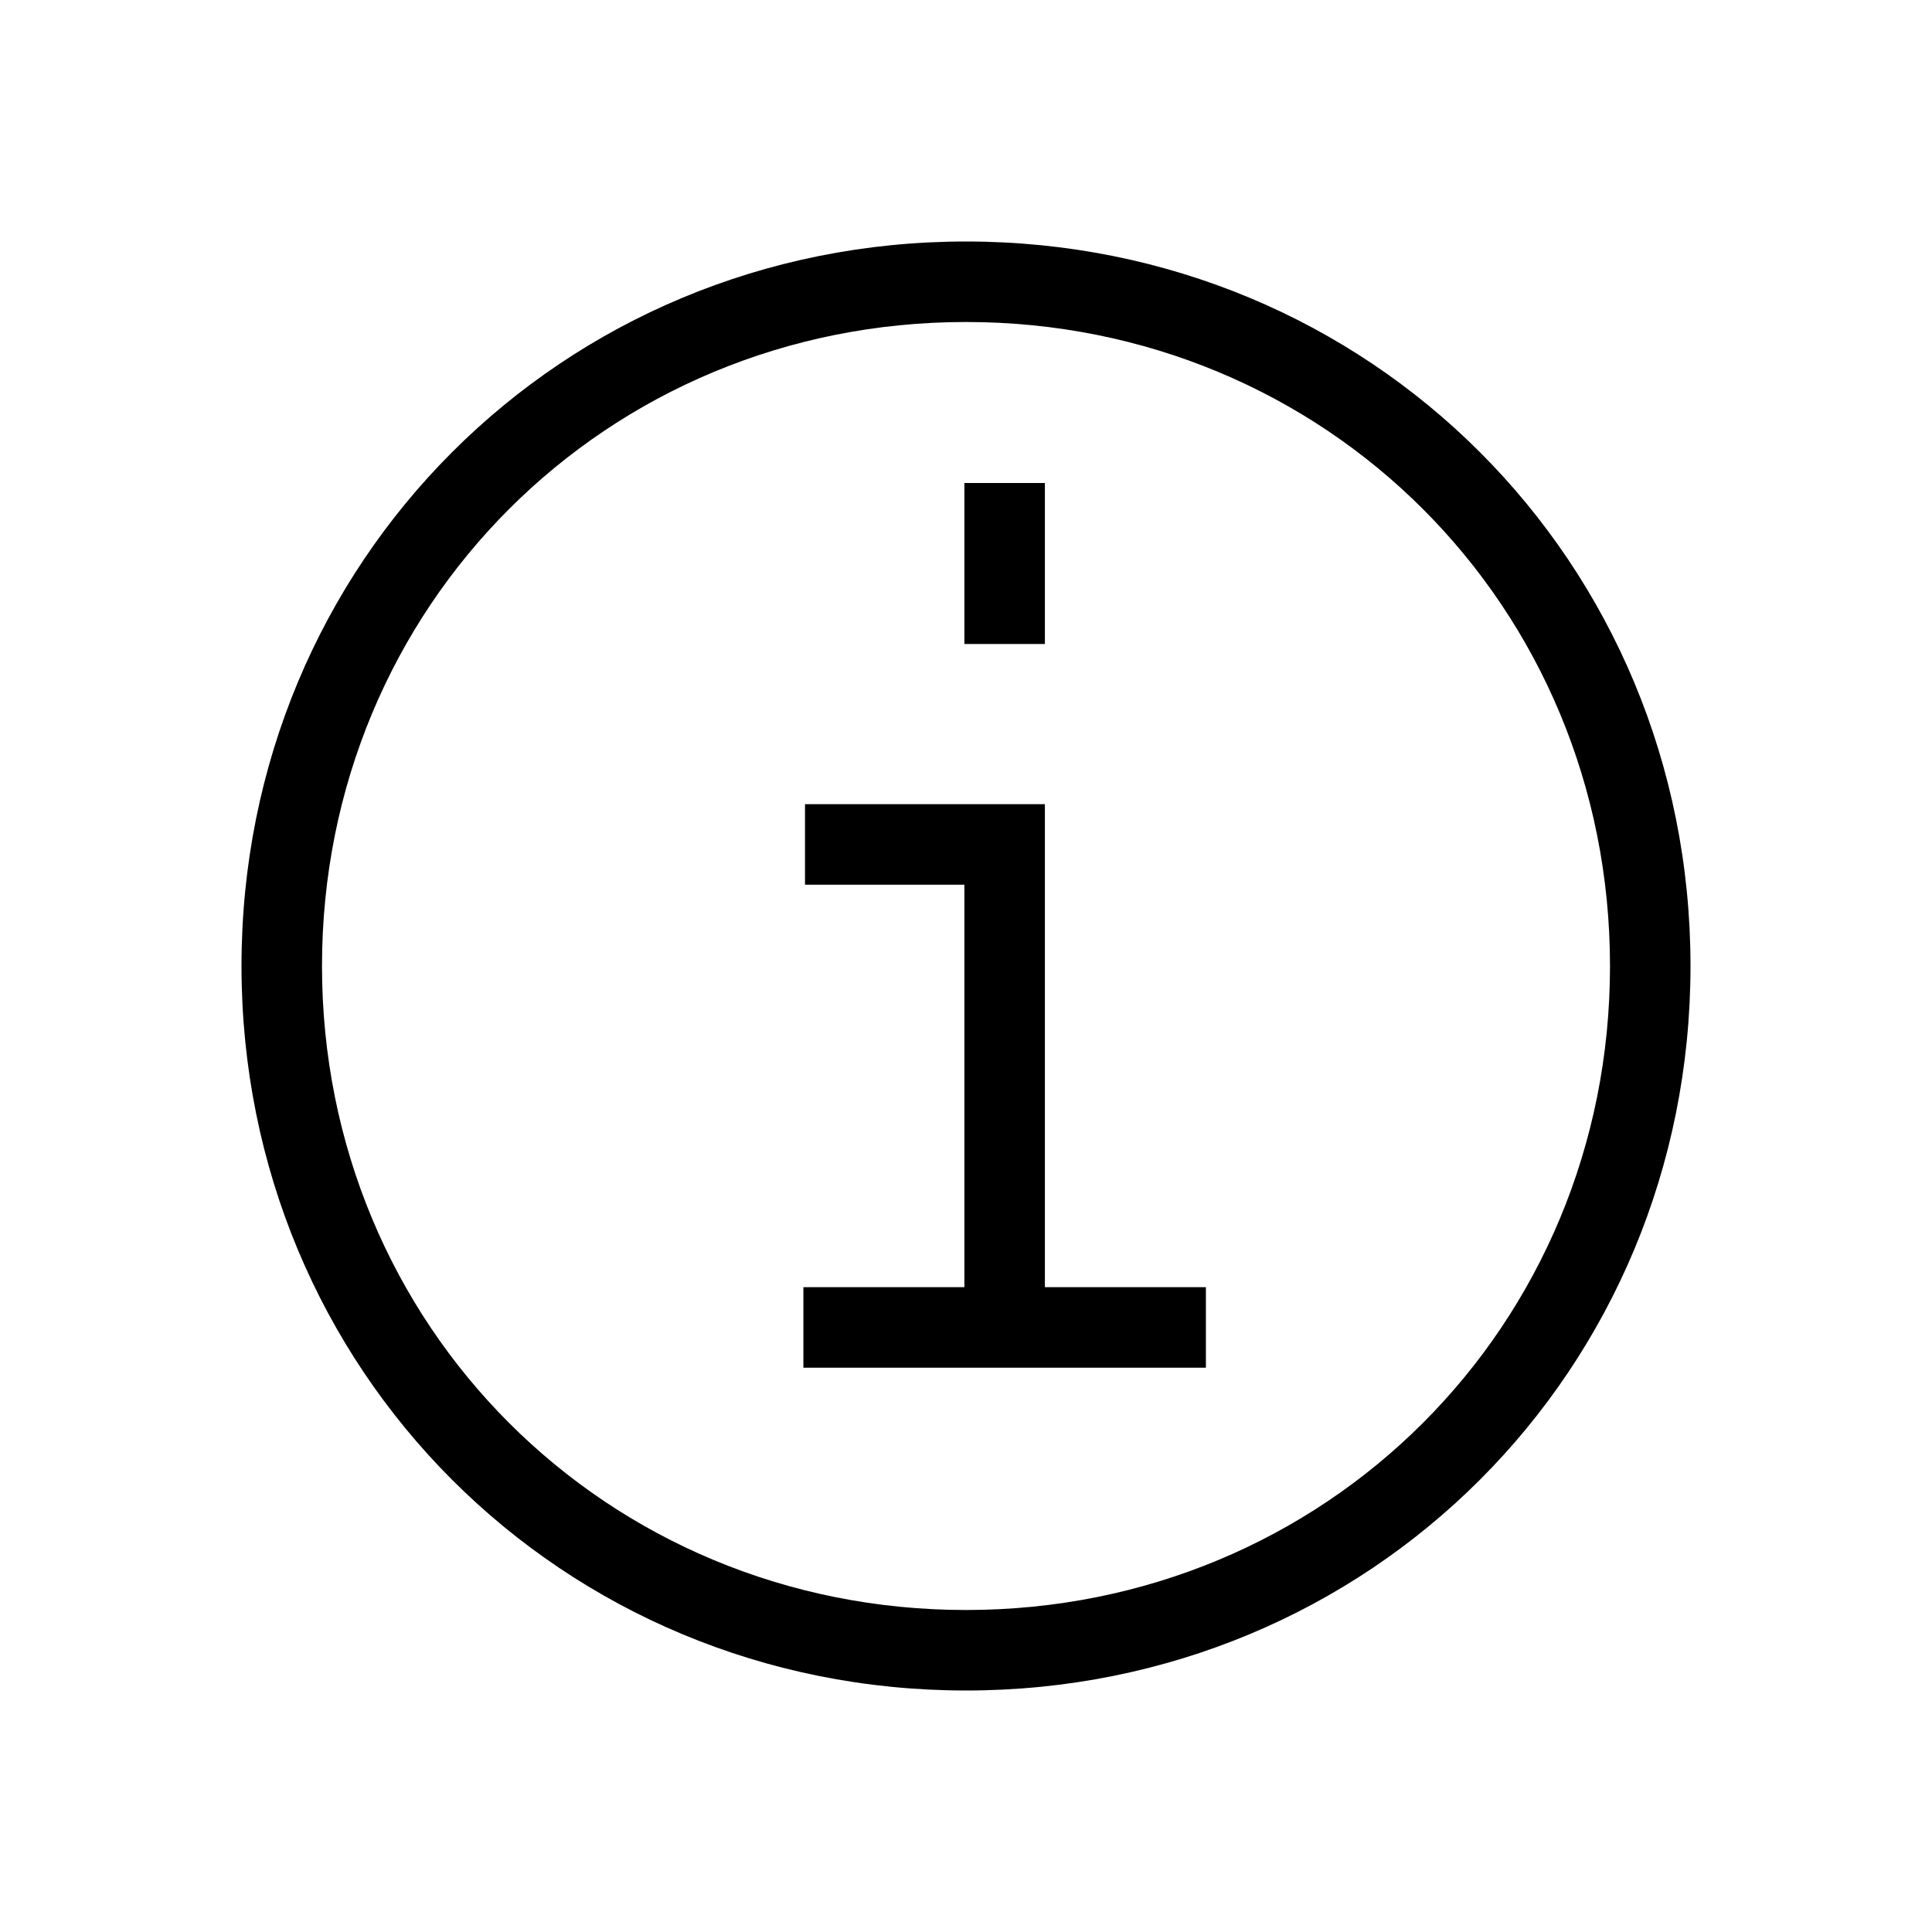
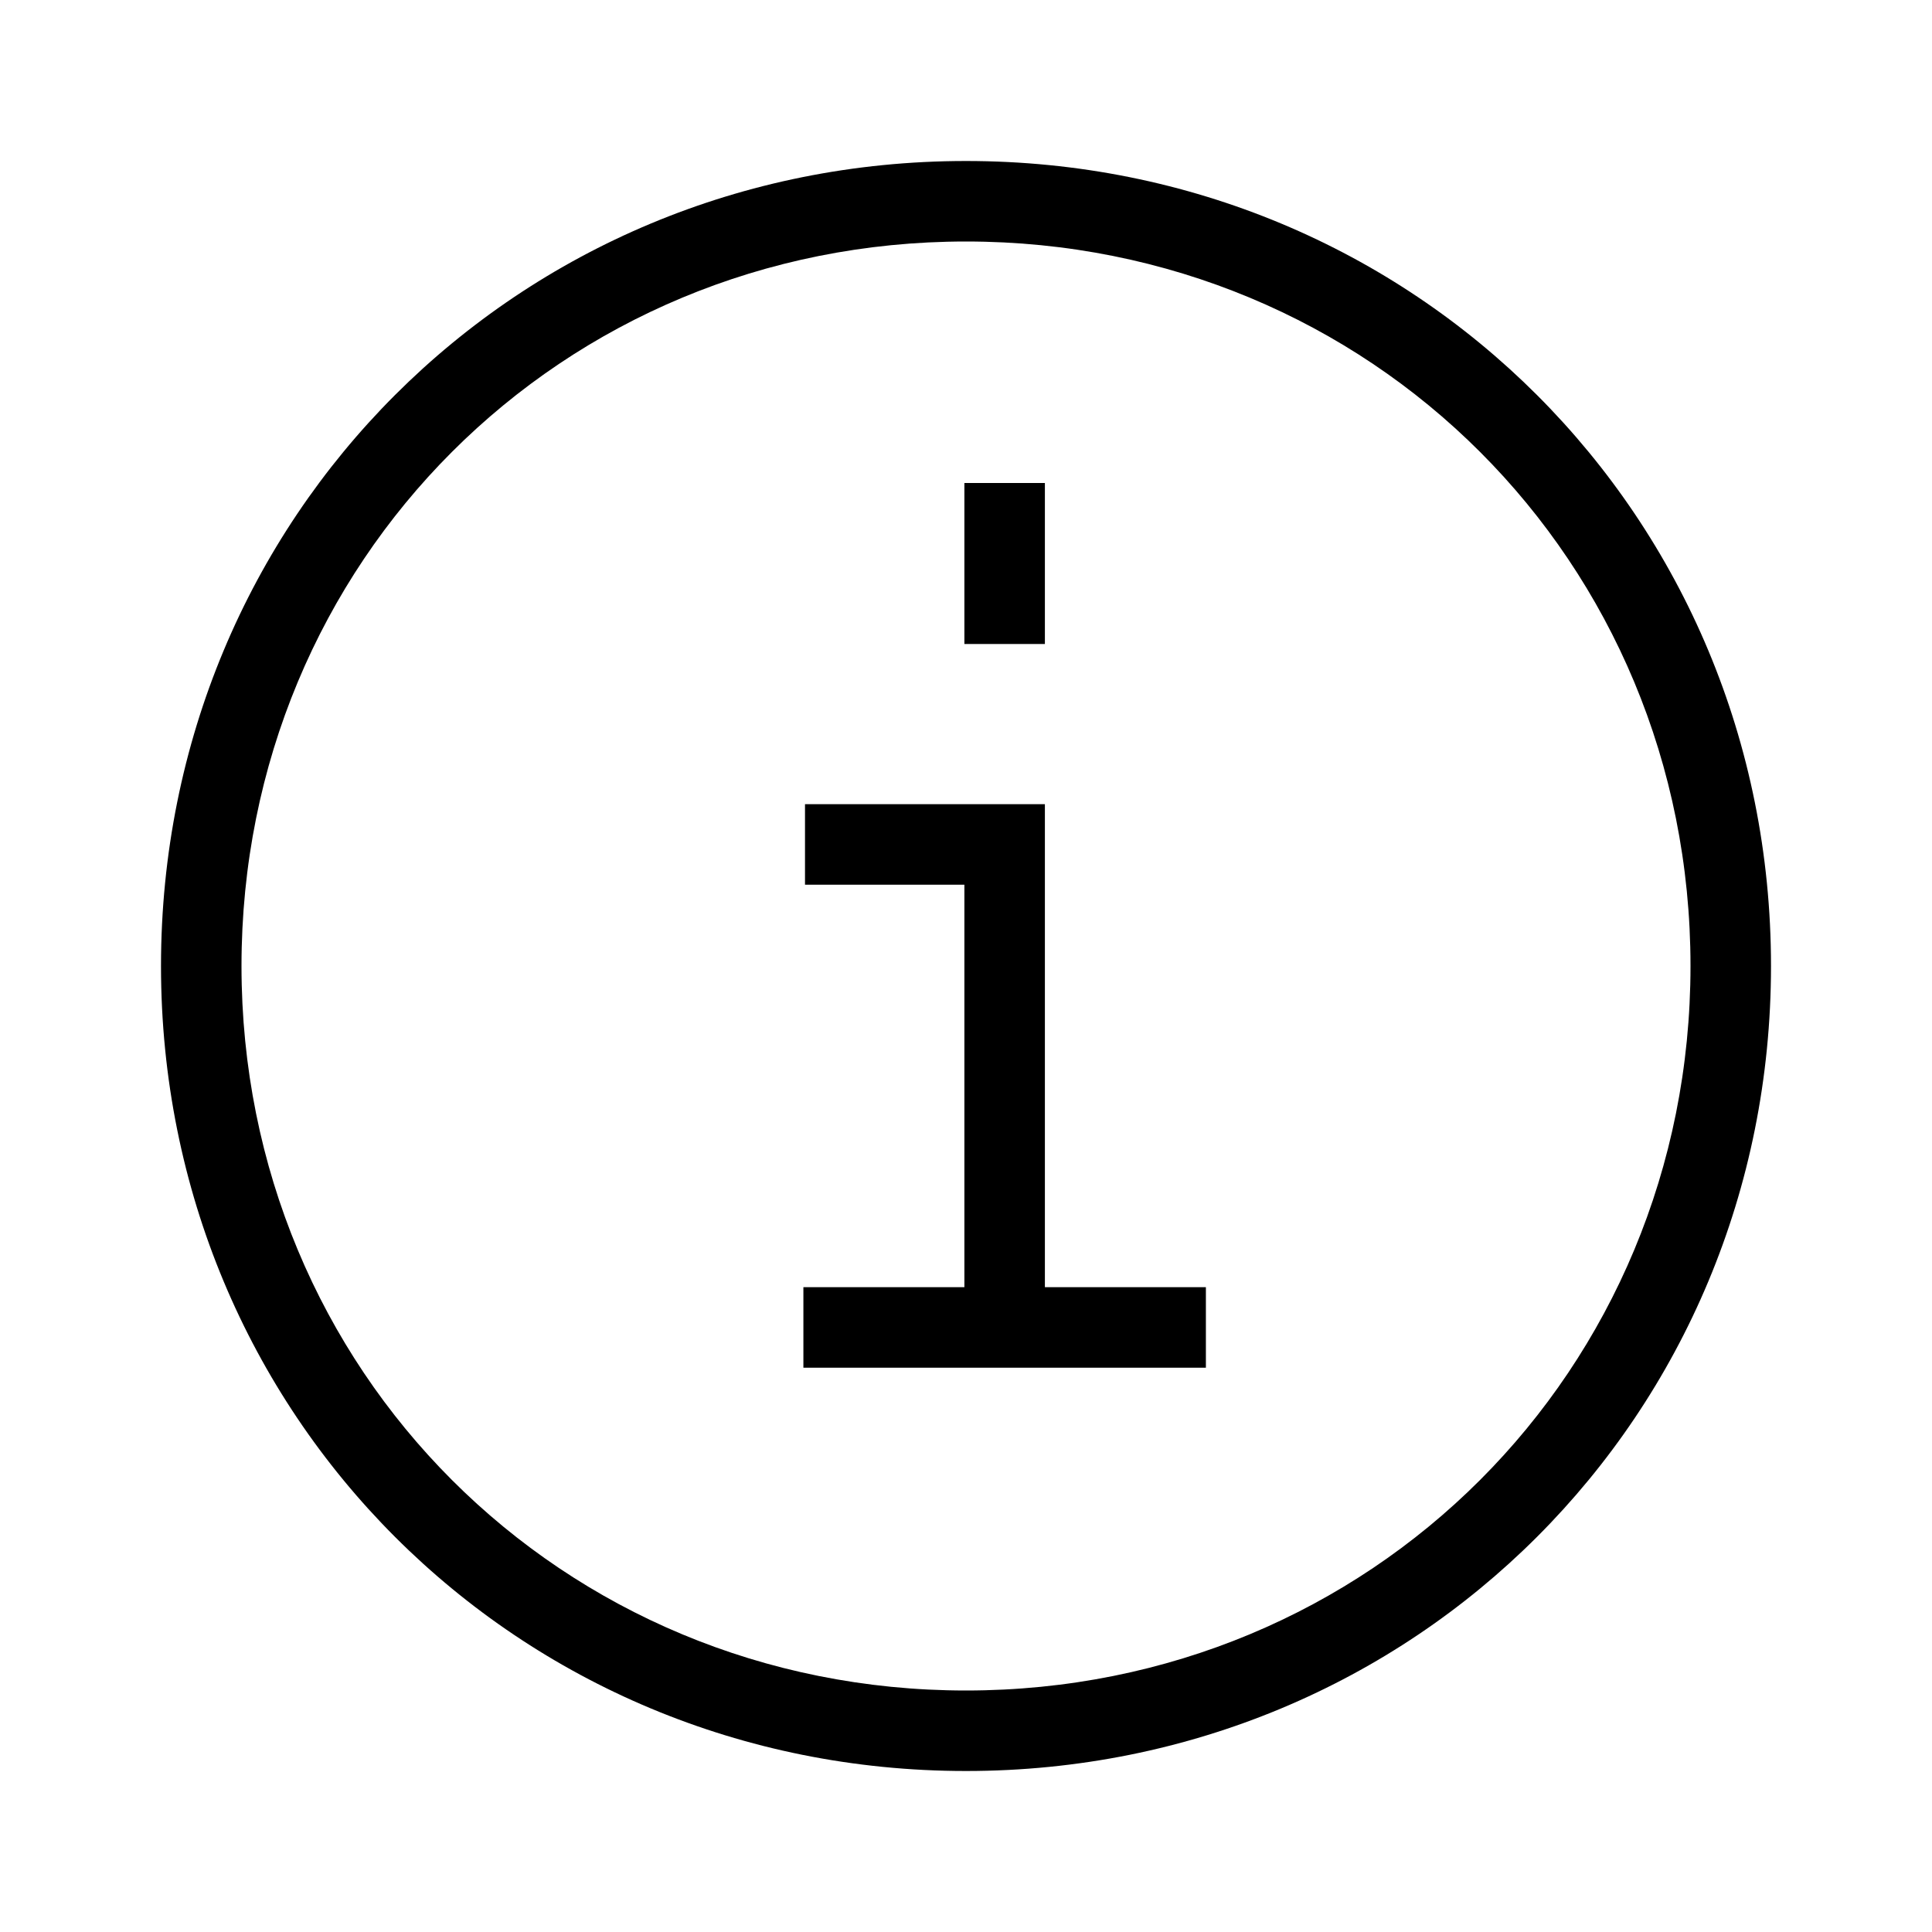
<svg xmlns="http://www.w3.org/2000/svg" width="24" height="24" viewBox="0 0 24 24" fill="none">
-   <path fill-rule="evenodd" clip-rule="evenodd" d="M4 12c0-4.47 3.53-8 8-8 4.47 0 8 3.53 8 8 0 4.47-3.53 8-8 8-4.47 0-8-3.53-8-8Zm8-9c-5.022 0-9 3.977-9 9 0 5.022 3.978 9 9 9s9-3.978 9-9c0-5.023-3.978-9-9-9Zm.98 5V6h-1v2h1Zm0 7.99h2v1h-5v-1h2v-5H10v-1h2.98v6Z" fill="#000" />
+   <path fill-rule="evenodd" clip-rule="evenodd" d="M3 12c0-5.03 3.972-9 9-9 5.028 0 9 3.97 9 9 0 5.028-3.972 9-9 9-5.028 0-9-3.972-9-9Zm9-10C6.42 2 2 6.418 2 12c0 5.58 4.42 10 10 10s10-4.42 10-10c0-5.582-4.42-10-10-10Zm.98 6V6h-1v2h1Zm0 7.99h2v1h-5v-1h2v-5H10v-1h2.98v6Z" fill="#000" />
</svg>
